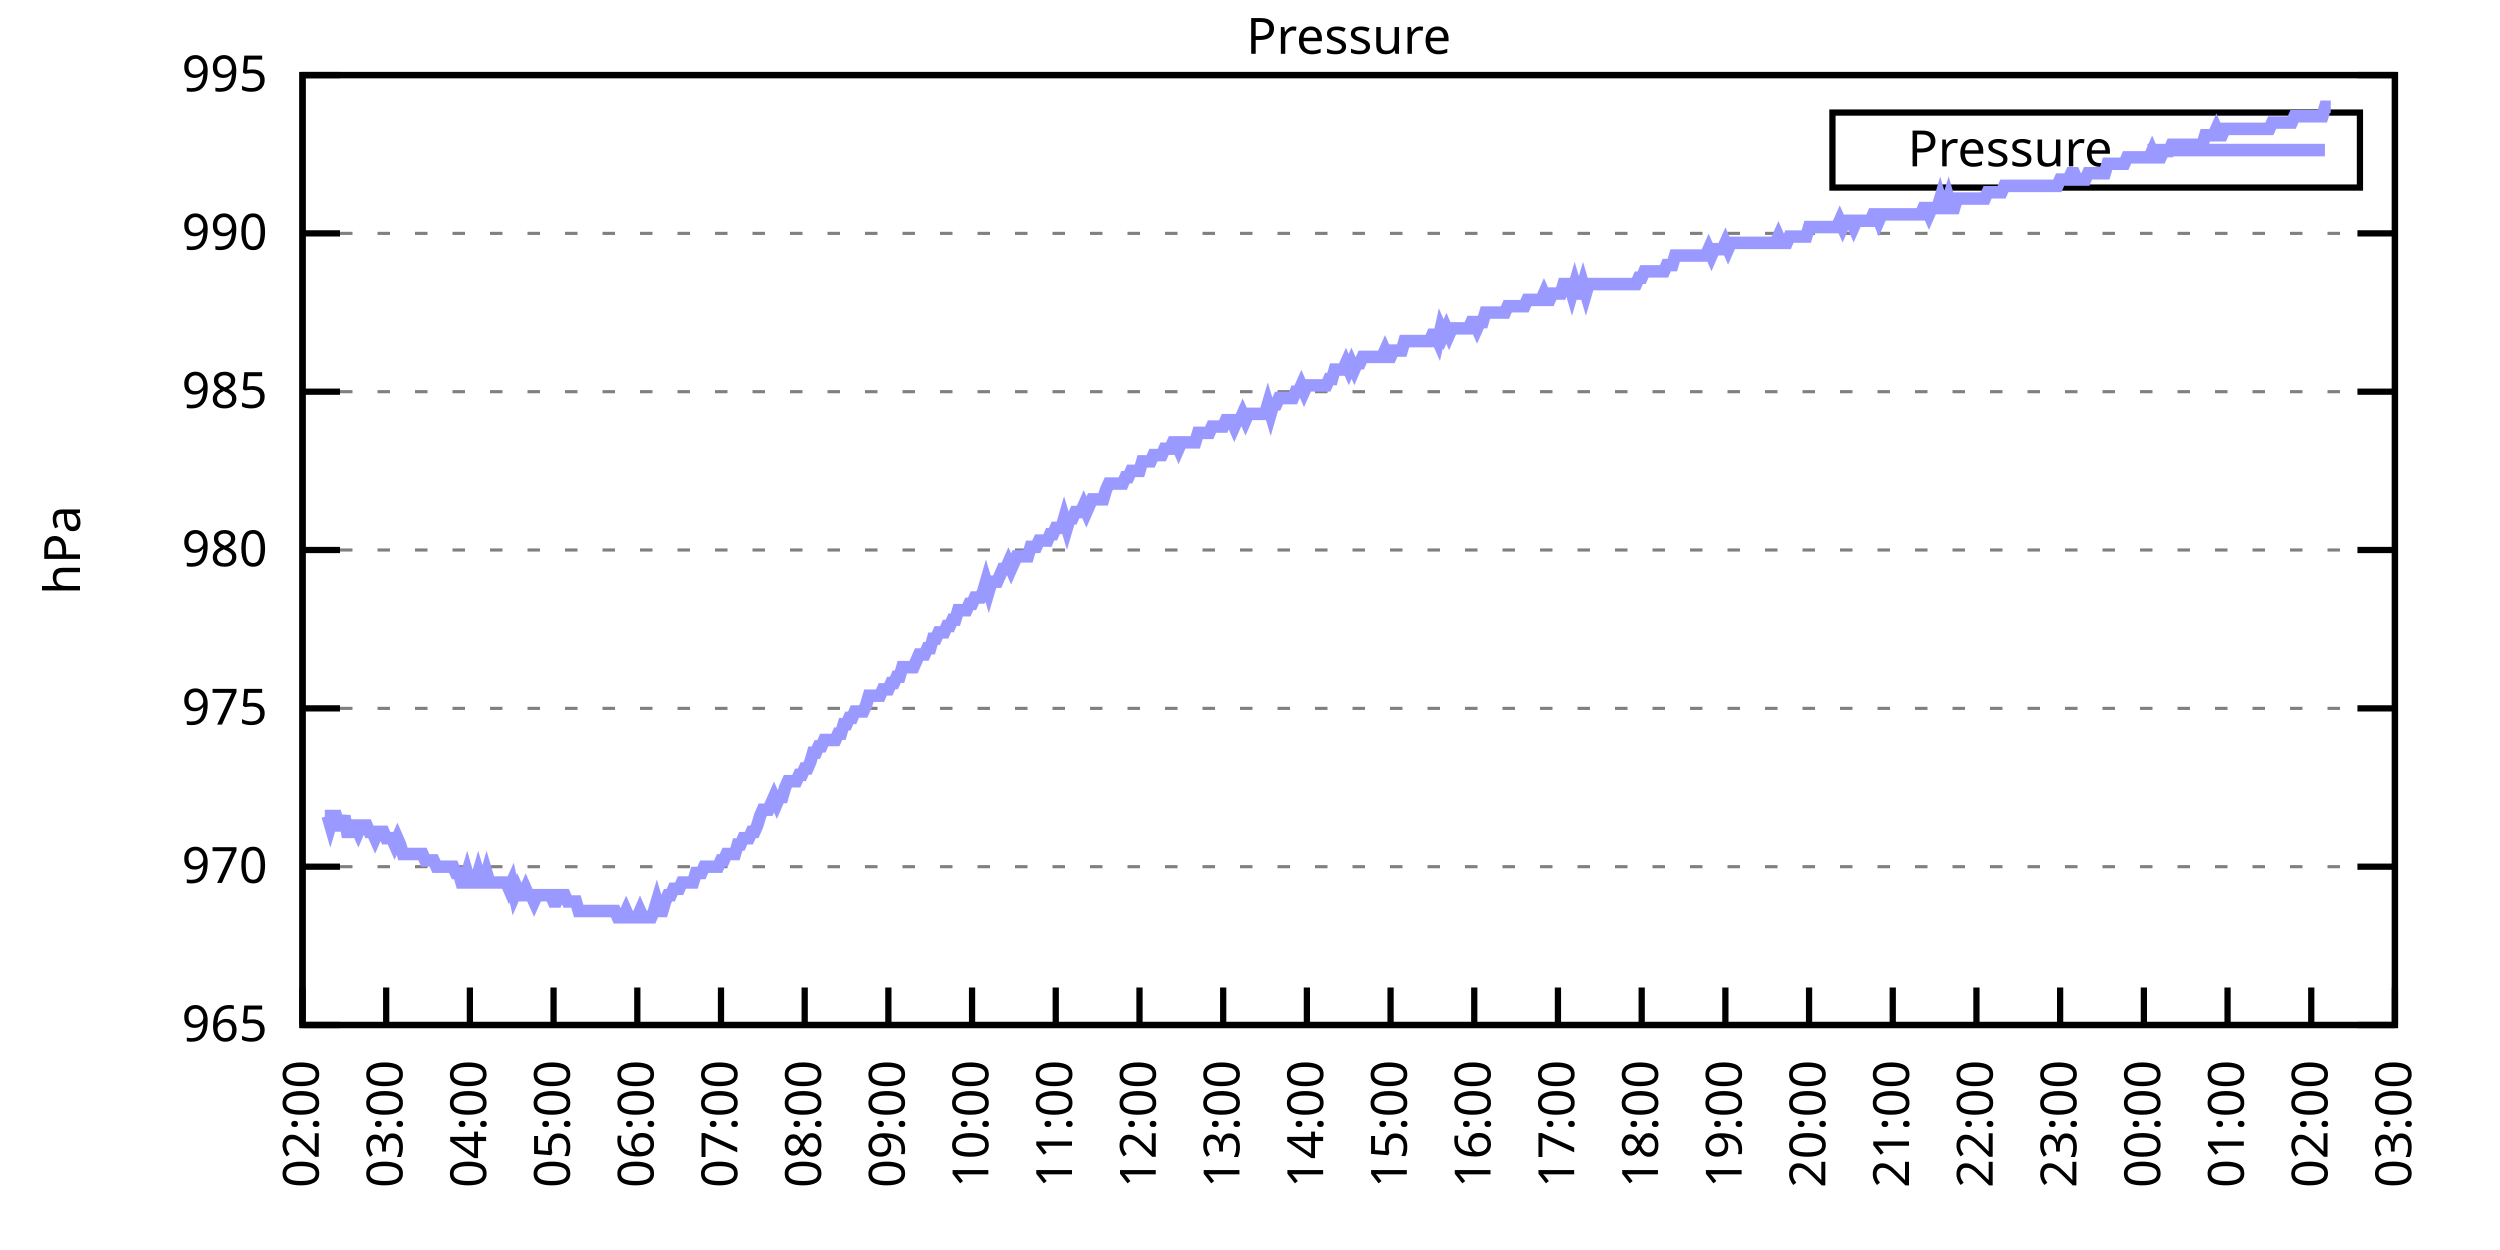
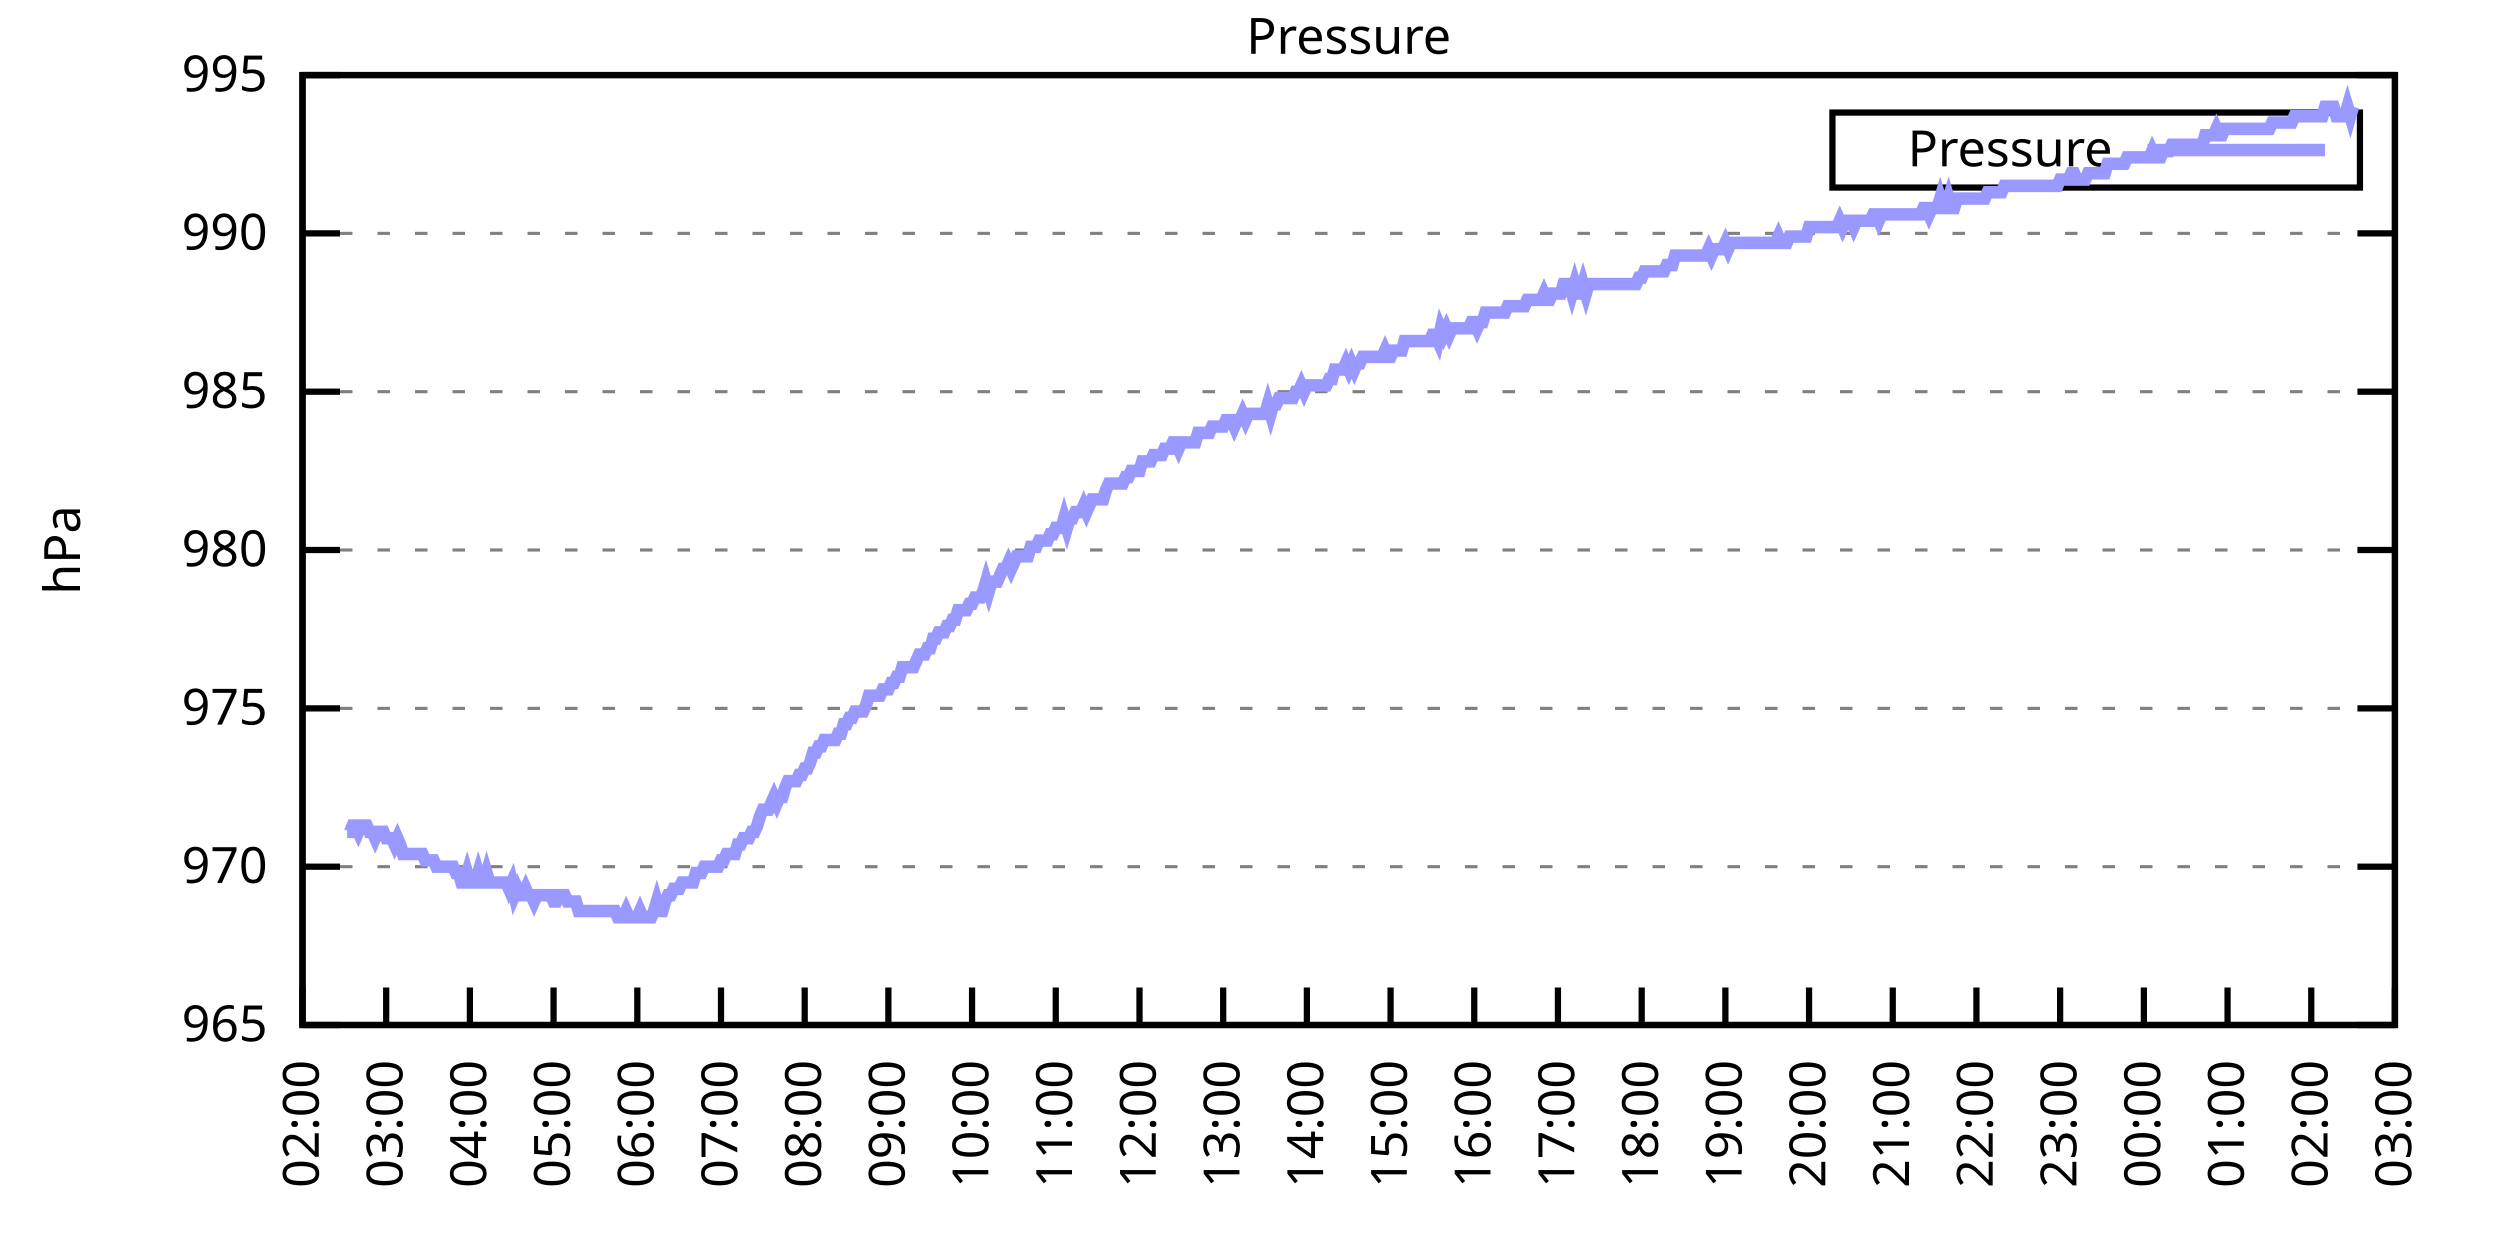
<svg xmlns="http://www.w3.org/2000/svg" xmlns:xlink="http://www.w3.org/1999/xlink" width="400" height="200" viewBox="0 0 400 200">
  <g id="gnuplot_canvas">
    <rect x="0" y="0" width="400" height="200" fill="none" />
    <defs>
      <circle id="gpDot" r="0.5" stroke-width="0.5" stroke="currentColor" />
      <path id="gpPt0" stroke-width="0.333" stroke="currentColor" d="M-1,0 h2 M0,-1 v2" />
      <path id="gpPt1" stroke-width="0.333" stroke="currentColor" d="M-1,-1 L1,1 M1,-1 L-1,1" />
      <path id="gpPt2" stroke-width="0.333" stroke="currentColor" d="M-1,0 L1,0 M0,-1 L0,1 M-1,-1 L1,1 M-1,1 L1,-1" />
      <rect id="gpPt3" stroke-width="0.333" stroke="currentColor" x="-1" y="-1" width="2" height="2" />
      <rect id="gpPt4" stroke-width="0.333" stroke="currentColor" fill="currentColor" x="-1" y="-1" width="2" height="2" />
      <circle id="gpPt5" stroke-width="0.333" stroke="currentColor" cx="0" cy="0" r="1" />
      <use xlink:href="#gpPt5" id="gpPt6" fill="currentColor" stroke="none" />
      <path id="gpPt7" stroke-width="0.333" stroke="currentColor" d="M0,-1.33 L-1.33,0.67 L1.33,0.67 z" />
      <use xlink:href="#gpPt7" id="gpPt8" fill="currentColor" stroke="none" />
      <use xlink:href="#gpPt7" id="gpPt9" stroke="currentColor" transform="rotate(180)" />
      <use xlink:href="#gpPt9" id="gpPt10" fill="currentColor" stroke="none" />
      <use xlink:href="#gpPt3" id="gpPt11" stroke="currentColor" transform="rotate(45)" />
      <use xlink:href="#gpPt11" id="gpPt12" fill="currentColor" stroke="none" />
      <path id="gpPt13" stroke-width="0.333" stroke="currentColor" d="M0,1.330 L1.265,0.411 L0.782,-1.067 L-0.782,-1.076 L-1.265,0.411 z" />
      <use xlink:href="#gpPt13" id="gpPt14" fill="currentColor" stroke="none" />
      <filter id="textbox" filterUnits="objectBoundingBox" x="0" y="0" height="1" width="1">
        <feFlood flood-color="white" flood-opacity="1" result="bgnd" />
        <feComposite in="SourceGraphic" in2="bgnd" operator="atop" />
      </filter>
      <filter id="greybox" filterUnits="objectBoundingBox" x="0" y="0" height="1" width="1">
        <feFlood flood-color="lightgrey" flood-opacity="1" result="grey" />
        <feComposite in="SourceGraphic" in2="grey" operator="atop" />
      </filter>
    </defs>
    <g fill="none" color="white" stroke="currentColor" stroke-width="1.00" stroke-linecap="butt" stroke-linejoin="miter">
</g>
    <g fill="none" color="black" stroke="currentColor" stroke-width="1.00" stroke-linecap="butt" stroke-linejoin="miter">
      <g stroke="none" shape-rendering="crispEdges">
        <polygon fill="rgb(255, 255, 255)" points="48.40,164.00 383.18,164.00 383.18,12.02 48.40,12.02 " />
      </g>
    </g>
    <g fill="none" color="black" stroke="currentColor" stroke-width="1.00" stroke-linecap="butt" stroke-linejoin="miter">
</g>
    <g fill="none" color="black" stroke="black" stroke-width="0.50" stroke-linecap="butt" stroke-linejoin="miter">
</g>
    <g fill="none" color="gray" stroke="currentColor" stroke-width="0.50" stroke-linecap="butt" stroke-linejoin="miter">
      <path stroke="gray" stroke-dasharray="2,4" class="gridline" d="M48.40,164.00 L383.19,164.00  " />
    </g>
    <g fill="none" color="gray" stroke="gray" stroke-width="1.00" stroke-linecap="butt" stroke-linejoin="miter">
</g>
    <g fill="none" color="black" stroke="currentColor" stroke-width="1.00" stroke-linecap="butt" stroke-linejoin="miter">
      <path stroke="black" d="M48.40,164.00 L54.40,164.00 M383.19,164.00 L377.19,164.00  " />
      <g transform="translate(42.80,166.60)" stroke="none" fill="black" font-family="Sans" font-size="8.00" text-anchor="end">
        <text>
          <tspan font-family="Sans"> 965</tspan>
        </text>
      </g>
    </g>
    <g fill="none" color="black" stroke="currentColor" stroke-width="1.00" stroke-linecap="butt" stroke-linejoin="miter">
</g>
    <g fill="none" color="black" stroke="black" stroke-width="0.50" stroke-linecap="butt" stroke-linejoin="miter">
</g>
    <g fill="none" color="gray" stroke="currentColor" stroke-width="0.50" stroke-linecap="butt" stroke-linejoin="miter">
      <path stroke="gray" stroke-dasharray="2,4" class="gridline" d="M48.40,138.67 L383.19,138.67  " />
    </g>
    <g fill="none" color="gray" stroke="gray" stroke-width="1.00" stroke-linecap="butt" stroke-linejoin="miter">
</g>
    <g fill="none" color="black" stroke="currentColor" stroke-width="1.00" stroke-linecap="butt" stroke-linejoin="miter">
      <path stroke="black" d="M48.40,138.67 L54.40,138.67 M383.19,138.67 L377.19,138.67  " />
      <g transform="translate(42.80,141.27)" stroke="none" fill="black" font-family="Sans" font-size="8.00" text-anchor="end">
        <text>
          <tspan font-family="Sans"> 970</tspan>
        </text>
      </g>
    </g>
    <g fill="none" color="black" stroke="currentColor" stroke-width="1.00" stroke-linecap="butt" stroke-linejoin="miter">
</g>
    <g fill="none" color="black" stroke="black" stroke-width="0.50" stroke-linecap="butt" stroke-linejoin="miter">
</g>
    <g fill="none" color="gray" stroke="currentColor" stroke-width="0.50" stroke-linecap="butt" stroke-linejoin="miter">
      <path stroke="gray" stroke-dasharray="2,4" class="gridline" d="M48.40,113.34 L383.19,113.34  " />
    </g>
    <g fill="none" color="gray" stroke="gray" stroke-width="1.00" stroke-linecap="butt" stroke-linejoin="miter">
</g>
    <g fill="none" color="black" stroke="currentColor" stroke-width="1.00" stroke-linecap="butt" stroke-linejoin="miter">
      <path stroke="black" d="M48.40,113.34 L54.40,113.34 M383.19,113.34 L377.19,113.34  " />
      <g transform="translate(42.80,115.94)" stroke="none" fill="black" font-family="Sans" font-size="8.00" text-anchor="end">
        <text>
          <tspan font-family="Sans"> 975</tspan>
        </text>
      </g>
    </g>
    <g fill="none" color="black" stroke="currentColor" stroke-width="1.00" stroke-linecap="butt" stroke-linejoin="miter">
</g>
    <g fill="none" color="black" stroke="black" stroke-width="0.50" stroke-linecap="butt" stroke-linejoin="miter">
</g>
    <g fill="none" color="gray" stroke="currentColor" stroke-width="0.50" stroke-linecap="butt" stroke-linejoin="miter">
      <path stroke="gray" stroke-dasharray="2,4" class="gridline" d="M48.40,88.00 L383.19,88.00  " />
    </g>
    <g fill="none" color="gray" stroke="gray" stroke-width="1.00" stroke-linecap="butt" stroke-linejoin="miter">
</g>
    <g fill="none" color="black" stroke="currentColor" stroke-width="1.00" stroke-linecap="butt" stroke-linejoin="miter">
      <path stroke="black" d="M48.40,88.00 L54.40,88.00 M383.19,88.00 L377.19,88.00  " />
      <g transform="translate(42.80,90.60)" stroke="none" fill="black" font-family="Sans" font-size="8.00" text-anchor="end">
        <text>
          <tspan font-family="Sans"> 980</tspan>
        </text>
      </g>
    </g>
    <g fill="none" color="black" stroke="currentColor" stroke-width="1.00" stroke-linecap="butt" stroke-linejoin="miter">
</g>
    <g fill="none" color="black" stroke="black" stroke-width="0.50" stroke-linecap="butt" stroke-linejoin="miter">
</g>
    <g fill="none" color="gray" stroke="currentColor" stroke-width="0.50" stroke-linecap="butt" stroke-linejoin="miter">
      <path stroke="gray" stroke-dasharray="2,4" class="gridline" d="M48.40,62.67 L383.19,62.67  " />
    </g>
    <g fill="none" color="gray" stroke="gray" stroke-width="1.00" stroke-linecap="butt" stroke-linejoin="miter">
</g>
    <g fill="none" color="black" stroke="currentColor" stroke-width="1.00" stroke-linecap="butt" stroke-linejoin="miter">
      <path stroke="black" d="M48.40,62.67 L54.40,62.67 M383.19,62.67 L377.19,62.67  " />
      <g transform="translate(42.80,65.27)" stroke="none" fill="black" font-family="Sans" font-size="8.00" text-anchor="end">
        <text>
          <tspan font-family="Sans"> 985</tspan>
        </text>
      </g>
    </g>
    <g fill="none" color="black" stroke="currentColor" stroke-width="1.00" stroke-linecap="butt" stroke-linejoin="miter">
</g>
    <g fill="none" color="black" stroke="black" stroke-width="0.50" stroke-linecap="butt" stroke-linejoin="miter">
</g>
    <g fill="none" color="gray" stroke="currentColor" stroke-width="0.50" stroke-linecap="butt" stroke-linejoin="miter">
      <path stroke="gray" stroke-dasharray="2,4" class="gridline" d="M48.40,37.34 L383.19,37.34  " />
    </g>
    <g fill="none" color="gray" stroke="gray" stroke-width="1.00" stroke-linecap="butt" stroke-linejoin="miter">
</g>
    <g fill="none" color="black" stroke="currentColor" stroke-width="1.00" stroke-linecap="butt" stroke-linejoin="miter">
      <path stroke="black" d="M48.40,37.34 L54.40,37.34 M383.19,37.34 L377.19,37.34  " />
      <g transform="translate(42.80,39.94)" stroke="none" fill="black" font-family="Sans" font-size="8.00" text-anchor="end">
        <text>
          <tspan font-family="Sans"> 990</tspan>
        </text>
      </g>
    </g>
    <g fill="none" color="black" stroke="currentColor" stroke-width="1.00" stroke-linecap="butt" stroke-linejoin="miter">
</g>
    <g fill="none" color="black" stroke="black" stroke-width="0.50" stroke-linecap="butt" stroke-linejoin="miter">
</g>
    <g fill="none" color="gray" stroke="currentColor" stroke-width="0.50" stroke-linecap="butt" stroke-linejoin="miter">
      <path stroke="gray" stroke-dasharray="2,4" class="gridline" d="M48.40,12.01 L383.19,12.01  " />
    </g>
    <g fill="none" color="gray" stroke="gray" stroke-width="1.00" stroke-linecap="butt" stroke-linejoin="miter">
</g>
    <g fill="none" color="black" stroke="currentColor" stroke-width="1.00" stroke-linecap="butt" stroke-linejoin="miter">
      <path stroke="black" d="M48.40,12.01 L54.40,12.01 M383.19,12.01 L377.19,12.01  " />
      <g transform="translate(42.80,14.61)" stroke="none" fill="black" font-family="Sans" font-size="8.00" text-anchor="end">
        <text>
          <tspan font-family="Sans"> 995</tspan>
        </text>
      </g>
    </g>
    <g fill="none" color="black" stroke="currentColor" stroke-width="1.00" stroke-linecap="butt" stroke-linejoin="miter">
      <path stroke="black" d="M48.40,164.00 L48.40,158.00  " />
      <g transform="translate(51.00,169.60) rotate(270.00)" stroke="none" fill="black" font-family="Sans" font-size="8.00" text-anchor="end">
        <text>
          <tspan font-family="Sans">02:00</tspan>
        </text>
      </g>
    </g>
    <g fill="none" color="black" stroke="currentColor" stroke-width="1.00" stroke-linecap="butt" stroke-linejoin="miter">
      <path stroke="black" d="M61.79,164.00 L61.79,158.00  " />
      <g transform="translate(64.39,169.60) rotate(270.00)" stroke="none" fill="black" font-family="Sans" font-size="8.00" text-anchor="end">
        <text>
          <tspan font-family="Sans">03:00</tspan>
        </text>
      </g>
    </g>
    <g fill="none" color="black" stroke="currentColor" stroke-width="1.00" stroke-linecap="butt" stroke-linejoin="miter">
      <path stroke="black" d="M75.18,164.00 L75.18,158.00  " />
      <g transform="translate(77.78,169.60) rotate(270.00)" stroke="none" fill="black" font-family="Sans" font-size="8.00" text-anchor="end">
        <text>
          <tspan font-family="Sans">04:00</tspan>
        </text>
      </g>
    </g>
    <g fill="none" color="black" stroke="currentColor" stroke-width="1.00" stroke-linecap="butt" stroke-linejoin="miter">
      <path stroke="black" d="M88.57,164.00 L88.57,158.00  " />
      <g transform="translate(91.17,169.60) rotate(270.00)" stroke="none" fill="black" font-family="Sans" font-size="8.00" text-anchor="end">
        <text>
          <tspan font-family="Sans">05:00</tspan>
        </text>
      </g>
    </g>
    <g fill="none" color="black" stroke="currentColor" stroke-width="1.00" stroke-linecap="butt" stroke-linejoin="miter">
      <path stroke="black" d="M101.97,164.00 L101.97,158.00  " />
      <g transform="translate(104.57,169.60) rotate(270.00)" stroke="none" fill="black" font-family="Sans" font-size="8.00" text-anchor="end">
        <text>
          <tspan font-family="Sans">06:00</tspan>
        </text>
      </g>
    </g>
    <g fill="none" color="black" stroke="currentColor" stroke-width="1.00" stroke-linecap="butt" stroke-linejoin="miter">
      <path stroke="black" d="M115.36,164.00 L115.36,158.00  " />
      <g transform="translate(117.96,169.60) rotate(270.00)" stroke="none" fill="black" font-family="Sans" font-size="8.00" text-anchor="end">
        <text>
          <tspan font-family="Sans">07:00</tspan>
        </text>
      </g>
    </g>
    <g fill="none" color="black" stroke="currentColor" stroke-width="1.00" stroke-linecap="butt" stroke-linejoin="miter">
      <path stroke="black" d="M128.75,164.00 L128.75,158.00  " />
      <g transform="translate(131.35,169.60) rotate(270.00)" stroke="none" fill="black" font-family="Sans" font-size="8.00" text-anchor="end">
        <text>
          <tspan font-family="Sans">08:00</tspan>
        </text>
      </g>
    </g>
    <g fill="none" color="black" stroke="currentColor" stroke-width="1.00" stroke-linecap="butt" stroke-linejoin="miter">
      <path stroke="black" d="M142.14,164.00 L142.14,158.00  " />
      <g transform="translate(144.74,169.60) rotate(270.00)" stroke="none" fill="black" font-family="Sans" font-size="8.00" text-anchor="end">
        <text>
          <tspan font-family="Sans">09:00</tspan>
        </text>
      </g>
    </g>
    <g fill="none" color="black" stroke="currentColor" stroke-width="1.00" stroke-linecap="butt" stroke-linejoin="miter">
      <path stroke="black" d="M155.53,164.00 L155.53,158.00  " />
      <g transform="translate(158.13,169.60) rotate(270.00)" stroke="none" fill="black" font-family="Sans" font-size="8.00" text-anchor="end">
        <text>
          <tspan font-family="Sans">10:00</tspan>
        </text>
      </g>
    </g>
    <g fill="none" color="black" stroke="currentColor" stroke-width="1.00" stroke-linecap="butt" stroke-linejoin="miter">
      <path stroke="black" d="M168.92,164.00 L168.92,158.00  " />
      <g transform="translate(171.52,169.60) rotate(270.00)" stroke="none" fill="black" font-family="Sans" font-size="8.00" text-anchor="end">
        <text>
          <tspan font-family="Sans">11:00</tspan>
        </text>
      </g>
    </g>
    <g fill="none" color="black" stroke="currentColor" stroke-width="1.00" stroke-linecap="butt" stroke-linejoin="miter">
      <path stroke="black" d="M182.32,164.00 L182.32,158.00  " />
      <g transform="translate(184.92,169.60) rotate(270.00)" stroke="none" fill="black" font-family="Sans" font-size="8.00" text-anchor="end">
        <text>
          <tspan font-family="Sans">12:00</tspan>
        </text>
      </g>
    </g>
    <g fill="none" color="black" stroke="currentColor" stroke-width="1.00" stroke-linecap="butt" stroke-linejoin="miter">
      <path stroke="black" d="M195.71,164.00 L195.71,158.00  " />
      <g transform="translate(198.31,169.60) rotate(270.00)" stroke="none" fill="black" font-family="Sans" font-size="8.00" text-anchor="end">
        <text>
          <tspan font-family="Sans">13:00</tspan>
        </text>
      </g>
    </g>
    <g fill="none" color="black" stroke="currentColor" stroke-width="1.00" stroke-linecap="butt" stroke-linejoin="miter">
      <path stroke="black" d="M209.10,164.00 L209.10,158.00  " />
      <g transform="translate(211.70,169.60) rotate(270.00)" stroke="none" fill="black" font-family="Sans" font-size="8.00" text-anchor="end">
        <text>
          <tspan font-family="Sans">14:00</tspan>
        </text>
      </g>
    </g>
    <g fill="none" color="black" stroke="currentColor" stroke-width="1.00" stroke-linecap="butt" stroke-linejoin="miter">
      <path stroke="black" d="M222.49,164.00 L222.49,158.00  " />
      <g transform="translate(225.09,169.60) rotate(270.00)" stroke="none" fill="black" font-family="Sans" font-size="8.00" text-anchor="end">
        <text>
          <tspan font-family="Sans">15:00</tspan>
        </text>
      </g>
    </g>
    <g fill="none" color="black" stroke="currentColor" stroke-width="1.00" stroke-linecap="butt" stroke-linejoin="miter">
      <path stroke="black" d="M235.88,164.00 L235.88,158.00  " />
      <g transform="translate(238.48,169.60) rotate(270.00)" stroke="none" fill="black" font-family="Sans" font-size="8.00" text-anchor="end">
        <text>
          <tspan font-family="Sans">16:00</tspan>
        </text>
      </g>
    </g>
    <g fill="none" color="black" stroke="currentColor" stroke-width="1.00" stroke-linecap="butt" stroke-linejoin="miter">
      <path stroke="black" d="M249.27,164.00 L249.27,158.00  " />
      <g transform="translate(251.87,169.60) rotate(270.00)" stroke="none" fill="black" font-family="Sans" font-size="8.00" text-anchor="end">
        <text>
          <tspan font-family="Sans">17:00</tspan>
        </text>
      </g>
    </g>
    <g fill="none" color="black" stroke="currentColor" stroke-width="1.00" stroke-linecap="butt" stroke-linejoin="miter">
      <path stroke="black" d="M262.67,164.00 L262.67,158.00  " />
      <g transform="translate(265.27,169.60) rotate(270.00)" stroke="none" fill="black" font-family="Sans" font-size="8.00" text-anchor="end">
        <text>
          <tspan font-family="Sans">18:00</tspan>
        </text>
      </g>
    </g>
    <g fill="none" color="black" stroke="currentColor" stroke-width="1.00" stroke-linecap="butt" stroke-linejoin="miter">
      <path stroke="black" d="M276.06,164.00 L276.06,158.00  " />
      <g transform="translate(278.66,169.60) rotate(270.00)" stroke="none" fill="black" font-family="Sans" font-size="8.00" text-anchor="end">
        <text>
          <tspan font-family="Sans">19:00</tspan>
        </text>
      </g>
    </g>
    <g fill="none" color="black" stroke="currentColor" stroke-width="1.00" stroke-linecap="butt" stroke-linejoin="miter">
      <path stroke="black" d="M289.45,164.00 L289.45,158.00  " />
      <g transform="translate(292.05,169.60) rotate(270.00)" stroke="none" fill="black" font-family="Sans" font-size="8.00" text-anchor="end">
        <text>
          <tspan font-family="Sans">20:00</tspan>
        </text>
      </g>
    </g>
    <g fill="none" color="black" stroke="currentColor" stroke-width="1.00" stroke-linecap="butt" stroke-linejoin="miter">
      <path stroke="black" d="M302.84,164.00 L302.84,158.00  " />
      <g transform="translate(305.44,169.60) rotate(270.00)" stroke="none" fill="black" font-family="Sans" font-size="8.00" text-anchor="end">
        <text>
          <tspan font-family="Sans">21:00</tspan>
        </text>
      </g>
    </g>
    <g fill="none" color="black" stroke="currentColor" stroke-width="1.00" stroke-linecap="butt" stroke-linejoin="miter">
      <path stroke="black" d="M316.23,164.00 L316.23,158.00  " />
      <g transform="translate(318.83,169.60) rotate(270.00)" stroke="none" fill="black" font-family="Sans" font-size="8.00" text-anchor="end">
        <text>
          <tspan font-family="Sans">22:00</tspan>
        </text>
      </g>
    </g>
    <g fill="none" color="black" stroke="currentColor" stroke-width="1.00" stroke-linecap="butt" stroke-linejoin="miter">
      <path stroke="black" d="M329.62,164.00 L329.62,158.00  " />
      <g transform="translate(332.22,169.60) rotate(270.00)" stroke="none" fill="black" font-family="Sans" font-size="8.00" text-anchor="end">
        <text>
          <tspan font-family="Sans">23:00</tspan>
        </text>
      </g>
    </g>
    <g fill="none" color="black" stroke="currentColor" stroke-width="1.00" stroke-linecap="butt" stroke-linejoin="miter">
      <path stroke="black" d="M343.02,164.00 L343.02,158.00  " />
      <g transform="translate(345.62,169.60) rotate(270.00)" stroke="none" fill="black" font-family="Sans" font-size="8.00" text-anchor="end">
        <text>
          <tspan font-family="Sans">00:00</tspan>
        </text>
      </g>
    </g>
    <g fill="none" color="black" stroke="currentColor" stroke-width="1.00" stroke-linecap="butt" stroke-linejoin="miter">
      <path stroke="black" d="M356.41,164.00 L356.41,158.00  " />
      <g transform="translate(359.01,169.60) rotate(270.00)" stroke="none" fill="black" font-family="Sans" font-size="8.00" text-anchor="end">
        <text>
          <tspan font-family="Sans">01:00</tspan>
        </text>
      </g>
    </g>
    <g fill="none" color="black" stroke="currentColor" stroke-width="1.00" stroke-linecap="butt" stroke-linejoin="miter">
      <path stroke="black" d="M369.80,164.00 L369.80,158.00  " />
      <g transform="translate(372.40,169.60) rotate(270.00)" stroke="none" fill="black" font-family="Sans" font-size="8.00" text-anchor="end">
        <text>
          <tspan font-family="Sans">02:00</tspan>
        </text>
      </g>
    </g>
    <g fill="none" color="black" stroke="currentColor" stroke-width="1.00" stroke-linecap="butt" stroke-linejoin="miter">
      <path stroke="black" d="M383.19,164.00 L383.19,158.00  " />
      <g transform="translate(385.79,169.60) rotate(270.00)" stroke="none" fill="black" font-family="Sans" font-size="8.00" text-anchor="end">
        <text>
          <tspan font-family="Sans">03:00</tspan>
        </text>
      </g>
    </g>
    <g fill="none" color="black" stroke="currentColor" stroke-width="1.00" stroke-linecap="butt" stroke-linejoin="miter">
</g>
    <g fill="none" color="black" stroke="currentColor" stroke-width="1.00" stroke-linecap="butt" stroke-linejoin="miter">
      <path stroke="black" d="M48.40,12.01 L48.40,164.00 L383.19,164.00 L383.19,12.01 L48.40,12.01 Z  " />
    </g>
    <g fill="none" color="black" stroke="currentColor" stroke-width="1.00" stroke-linecap="butt" stroke-linejoin="miter">
</g>
    <g fill="none" color="black" stroke="currentColor" stroke-width="1.00" stroke-linecap="butt" stroke-linejoin="miter">
      <path stroke="black" d="M293.19,30.01 L293.19,18.01 L377.59,18.01 L377.59,30.01 L293.19,30.01 Z  " />
    </g>
    <g id="Pressure_plot_1">
      <g fill="none" color="white" stroke="black" stroke-width="2.00" stroke-linecap="butt" stroke-linejoin="miter">
</g>
      <g fill="none" color="black" stroke="currentColor" stroke-width="2.00" stroke-linecap="butt" stroke-linejoin="miter">
        <g transform="translate(337.99,26.61)" stroke="none" fill="black" font-family="Sans" font-size="8.00" text-anchor="end">
          <text>
            <tspan font-family="Sans">Pressure</tspan>
          </text>
        </g>
      </g>
      <g fill="none" color="black" stroke="currentColor" stroke-width="2.00" stroke-linecap="butt" stroke-linejoin="miter">
-         <path stroke="rgb(153, 153, 255)" d="M343.59,24.01 L371.99,24.01 M51.97,130.56 L52.42,130.56 L52.86,132.08 L53.31,130.56 L53.76,130.56 L54.20,132.08   L54.65,132.08 L55.10,130.56 L55.54,133.10 L55.99,133.10 L56.43,132.08 L56.88,132.08 L57.33,133.10 L57.77,132.08   L58.22,132.08 L58.67,132.08 L59.11,133.10 L59.56,133.10 L60.01,134.11 L60.45,133.10 L60.90,133.10 L61.35,133.10   L61.79,134.11 L62.24,134.11 L62.68,134.11 L63.13,135.12 L63.58,134.11 L64.02,135.12 L64.47,136.64 L64.92,136.64   L65.36,136.64 L65.81,136.64 L66.26,136.64 L66.70,136.64 L67.15,136.64 L67.59,136.64 L68.04,137.66 L68.49,137.66   L68.93,137.66 L69.38,137.66 L69.83,138.67 L70.27,138.67 L70.72,138.67 L71.17,138.67 L71.61,138.67 L72.06,138.67   L72.50,138.67 L72.95,139.68 L73.40,139.68 L73.84,141.20 L74.29,141.20 L74.74,139.68 L75.18,141.20 L75.63,141.20   L76.08,141.20 L76.52,139.68 L76.97,141.20 L77.42,141.20 L77.86,139.68 L78.31,141.20 L78.75,141.20 L79.20,141.20   L79.65,141.20 L80.09,141.20 L80.54,141.20 L80.99,141.20 L81.43,142.21 L81.88,141.20 L82.33,143.23 L82.77,142.21   L83.22,143.23 L83.66,143.23 L84.11,142.21 L84.56,143.23 L85.00,143.23 L85.45,144.24 L85.90,143.23 L86.34,143.23   L86.79,143.23 L87.24,143.23 L87.68,143.23 L88.13,143.23 L88.57,144.24 L89.02,144.24 L89.47,143.23 L89.91,143.23   L90.36,143.23 L90.81,144.24 L91.25,144.24 L91.70,144.24 L92.15,144.24 L92.59,145.76 L93.04,145.76 L93.49,145.76   L93.93,145.76 L94.38,145.76 L94.82,145.76 L95.27,145.76 L95.72,145.76 L96.16,145.76 L96.61,145.76 L97.06,145.76   L97.50,145.76 L97.95,145.76 L98.40,145.76 L98.84,146.77 L99.29,146.77 L99.73,146.77 L100.18,145.76 L100.63,146.77   L101.07,146.77 L101.52,146.77 L101.97,146.77 L102.41,145.76 L102.86,146.77 L103.31,146.77 L103.75,146.77 L104.20,146.77   L104.64,145.76 L105.09,144.24 L105.54,145.76 L105.98,145.76 L106.43,144.24 L106.88,143.23 L107.32,143.23 L107.77,142.21   L108.22,142.21 L108.66,142.21 L109.11,141.20 L109.55,141.20 L110.00,141.20 L110.45,141.20 L110.89,141.20 L111.34,139.68   L111.79,139.68 L112.23,139.68 L112.68,138.67 L113.13,138.67 L113.57,138.67 L114.02,138.67 L114.47,138.67 L114.91,138.67   L115.36,137.66 L115.80,137.66 L116.25,136.64 L116.70,136.64 L117.14,136.64 L117.59,136.64 L118.04,135.12 L118.48,135.12   L118.93,134.11 L119.38,134.11 L119.82,134.11 L120.27,133.10 L120.71,133.10 L121.16,132.08 L121.61,130.56 L122.05,129.55   L122.50,129.55 L122.95,129.55 L123.39,128.54 L123.84,127.52 L124.29,128.54 L124.73,127.52 L125.18,127.52 L125.62,126.00   L126.07,124.99 L126.52,124.99 L126.96,124.99 L127.41,124.99 L127.86,123.98 L128.30,123.98 L128.75,122.96 L129.20,122.96   L129.64,121.95 L130.09,120.43 L130.54,120.43 L130.98,119.42 L131.43,119.42 L131.87,118.40 L132.32,118.40 L132.77,118.40   L133.21,118.40 L133.66,118.40 L134.11,117.39 L134.55,117.39 L135.00,115.87 L135.45,115.87 L135.89,114.86 L136.34,114.86   L136.78,113.84 L137.23,113.84 L137.68,113.84 L138.12,113.84 L138.57,112.83 L139.02,111.31 L139.46,111.31 L139.91,111.31   L140.36,111.31 L140.80,111.31 L141.25,110.30 L141.69,110.30 L142.14,110.30 L142.59,109.28 L143.03,109.28 L143.48,108.27   L143.93,108.27 L144.37,106.75 L144.82,106.75 L145.27,106.75 L145.71,106.75 L146.16,106.75 L146.61,105.74 L147.05,104.72   L147.50,104.72 L147.94,104.72 L148.39,103.71 L148.84,103.71 L149.28,102.19 L149.73,102.19 L150.18,101.18 L150.62,101.18   L151.07,101.18 L151.52,100.16 L151.96,100.16 L152.41,99.15 L152.85,99.15 L153.30,97.63 L153.75,97.63 L154.19,97.63   L154.64,97.63 L155.09,96.62 L155.53,96.62 L155.98,95.60 L156.43,95.60 L156.87,95.60 L157.32,94.59 L157.76,93.07   L158.21,94.59 L158.66,93.07 L159.10,93.07 L159.55,93.07 L160.00,92.06 L160.44,91.04 L160.89,91.04 L161.34,90.03   L161.78,91.04 L162.23,90.03 L162.67,89.02 L163.12,89.02 L163.57,89.02 L164.01,89.02 L164.46,89.02 L164.91,87.50   L165.35,87.50 L165.80,87.50 L166.25,86.49 L166.69,86.49 L167.14,86.49 L167.59,86.49 L168.03,85.47 L168.48,85.47   L168.92,84.46 L169.37,84.46 L169.82,84.46 L170.26,82.94 L170.71,84.46 L171.16,82.94 L171.60,82.94 L172.05,81.93   L172.50,81.93 L172.94,81.93 L173.39,80.91 L173.83,81.93 L174.28,80.91 L174.73,79.90 L175.17,79.90 L175.62,79.90   L176.07,79.90 L176.51,79.90 L176.96,78.38 L177.41,77.37 L177.85,77.37 L178.30,77.37 L178.74,77.37 L179.19,77.37   L179.64,77.37 L180.08,76.35 L180.53,76.35 L180.98,75.34 L181.42,75.34 L181.87,75.34 L182.32,75.34 L182.76,73.82   L183.21,73.82 L183.66,73.82 L184.10,73.82 L184.55,72.81 L184.99,72.81 L185.44,72.81 L185.89,72.81 L186.33,71.79   L186.78,71.79 L187.23,71.79 L187.67,70.78 L188.12,70.78 L188.57,71.79 L189.01,70.78 L189.46,70.78 L189.90,70.78   L190.35,70.78 L190.80,70.78 L191.24,70.78 L191.69,69.26 L192.14,69.26 L192.58,69.26 L193.03,69.26 L193.48,69.26   L193.92,68.25 L194.37,68.25 L194.81,68.25 L195.26,68.25 L195.71,68.25 L196.15,67.23 L196.60,67.23 L197.05,67.23   L197.49,68.25 L197.94,67.23 L198.39,67.23 L198.83,66.22 L199.28,67.23 L199.73,66.22 L200.17,66.22 L200.62,66.22   L201.06,66.22 L201.51,66.22 L201.96,66.22 L202.40,66.22 L202.85,64.70 L203.30,66.22 L203.74,64.70 L204.19,64.70   L204.64,63.69 L205.08,63.69 L205.53,63.69 L205.97,63.69 L206.42,63.69 L206.87,63.69 L207.31,62.67 L207.76,62.67   L208.21,61.66 L208.65,62.67 L209.10,61.66 L209.55,61.66 L209.99,61.66 L210.44,61.66 L210.88,61.66 L211.33,61.66   L211.78,61.66 L212.22,61.66 L212.67,60.65 L213.12,60.65 L213.56,59.13 L214.01,59.13 L214.46,59.13 L214.90,59.13   L215.35,58.11 L215.80,59.13 L216.24,58.11 L216.69,59.13 L217.13,58.11 L217.58,58.11 L218.03,57.10 L218.47,57.10   L218.92,57.10 L219.37,57.10 L219.81,57.10 L220.26,57.10 L220.71,57.10 L221.15,57.10 L221.60,56.09 L222.04,57.10   L222.49,57.10 L222.94,56.09 L223.38,56.09 L223.83,56.09 L224.28,56.09 L224.72,54.57 L225.17,54.57 L225.62,54.57   L226.06,54.57 L226.51,54.57 L226.95,54.57 L227.40,54.57 L227.85,54.57 L228.29,54.57 L228.74,54.57 L229.19,53.55   L229.63,53.55 L230.08,54.57 L230.53,52.54 L230.97,53.55 L231.42,52.54 L231.86,53.55 L232.31,52.54 L232.76,52.54   L233.20,52.54 L233.65,52.54 L234.10,52.54 L234.54,52.54 L234.99,52.54 L235.44,51.53 L235.88,51.53 L236.33,52.54   L236.78,51.53 L237.22,51.53 L237.67,50.01 L238.11,50.01 L238.56,50.01 L239.01,50.01 L239.45,50.01 L239.90,50.01   L240.35,50.01 L240.79,50.01 L241.24,48.99 L241.69,48.99 L242.13,48.99 L242.58,48.99 L243.02,48.99 L243.47,48.99   L243.92,48.99 L244.36,47.98 L244.81,47.98 L245.26,47.98 L245.70,47.98 L246.15,47.98 L246.60,47.98 L247.04,46.97   L247.49,47.98 L247.93,47.98 L248.38,46.97 L248.83,46.97 L249.27,46.97 L249.72,46.97 L250.17,45.45 L250.61,45.45   L251.06,45.45 L251.51,46.97 L251.95,45.45 L252.40,46.97 L252.85,46.97 L253.29,45.45 L253.74,46.97 L254.18,45.45   L254.63,45.45 L255.08,45.45 L255.52,45.45 L255.97,45.45 L256.42,45.45 L256.86,45.45 L257.31,45.45 L257.76,45.45   L258.20,45.45 L258.65,45.45 L259.09,45.45 L259.54,45.45 L259.99,45.45 L260.43,45.45 L260.88,45.45 L261.33,45.45   L261.77,45.45 L262.22,44.43 L262.67,44.43 L263.11,43.42 L263.56,43.42 L264.00,43.42 L264.45,43.42 L264.90,43.42   L265.34,43.42 L265.79,43.42 L266.24,43.42 L266.68,42.41 L267.13,42.41 L267.58,42.41 L268.02,40.89 L268.47,40.89   L268.92,40.89 L269.36,40.89 L269.81,40.89 L270.25,40.89 L270.70,40.89 L271.15,40.89 L271.59,40.89 L272.04,40.89   L272.49,40.89 L272.93,40.89 L273.38,39.87 L273.83,40.89 L274.27,39.87 L274.72,39.87 L275.16,39.87 L275.61,39.87   L276.06,38.86 L276.50,39.87 L276.95,38.86 L277.40,38.86 L277.84,38.86 L278.29,38.86 L278.74,38.86 L279.18,38.86   L279.63,38.86 L280.07,38.86 L280.52,38.86 L280.97,38.86 L281.41,38.86 L281.86,38.86 L282.31,38.86 L282.75,38.86   L283.20,38.86 L283.65,38.86 L284.09,38.86 L284.54,37.85 L284.98,38.86 L285.43,38.86 L285.88,38.86 L286.32,37.85   L286.77,37.85 L287.22,37.85 L287.66,37.85 L288.11,37.85 L288.56,37.85 L289.00,37.85 L289.45,36.33 L289.90,36.33   L290.34,36.33 L290.79,36.33 L291.23,36.33 L291.68,36.33 L292.13,36.33 L292.57,36.33 L293.02,36.33 L293.47,36.33   L293.91,36.33 L294.36,35.32 L294.81,36.33 L295.25,35.32 L295.70,35.32 L296.14,35.32 L296.59,36.33 L297.04,35.32   L297.48,35.32 L297.93,35.32 L298.38,35.32 L298.82,35.32 L299.27,35.32 L299.72,34.30 L300.16,34.30 L300.61,35.32   L301.05,34.30 L301.50,34.30 L301.95,34.30 L302.39,34.30 L302.84,34.30 L303.29,34.30 L303.73,34.30 L304.18,34.30   L304.63,34.30 L305.07,34.30 L305.52,34.30 L305.97,34.30 L306.41,34.30 L306.86,34.30 L307.30,34.30 L307.75,33.29   L308.20,33.29 L308.64,34.30 L309.09,33.29 L309.54,33.29 L309.98,33.29 L310.43,31.77 L310.88,33.29 L311.32,33.29   L311.77,31.77 L312.21,33.29 L312.66,33.29 L313.11,31.77 L313.55,31.77 L314.00,31.77 L314.45,31.77 L314.89,31.77   L315.34,31.77 L315.79,31.77 L316.23,31.77 L316.68,31.77 L317.12,31.77 L317.57,31.77 L318.02,30.76 L318.46,30.76   L318.91,30.76 L319.36,30.76 L319.80,30.76 L320.25,30.76 L320.70,29.74 L321.14,29.74 L321.59,29.74 L322.04,29.74   L322.48,29.74 L322.93,29.74 L323.37,29.74 L323.82,29.74 L324.27,29.74 L324.71,29.74 L325.16,29.74 L325.61,29.74   L326.05,29.74 L326.50,29.74 L326.95,29.74 L327.39,29.74 L327.84,29.74 L328.28,29.74 L328.73,29.74 L329.18,29.74   L329.62,28.73 L330.07,28.73 L330.52,28.73 L330.96,28.73 L331.41,27.72 L331.86,27.72 L332.30,28.73 L332.75,28.73   L333.19,28.73 L333.64,28.73 L334.09,27.72 L334.53,27.72 L334.98,27.72 L335.43,27.72 L335.87,27.72 L336.32,27.72   L336.77,27.72 L337.21,26.20 L337.66,26.20 L338.10,26.20 L338.55,26.20 L339.00,26.20 L339.44,26.20 L339.89,26.20   L340.34,25.18 L340.78,25.18 L341.23,25.18 L341.68,25.18 L342.12,25.18 L342.57,25.18 L343.02,25.18 L343.46,25.18   L343.91,25.18 L344.35,24.17 L344.80,25.18 L345.25,25.18 L345.69,25.18 L346.14,24.17 L346.59,24.17 L347.03,24.17   L347.48,23.16 L347.93,23.16 L348.37,23.16 L348.82,23.16 L349.26,23.16 L349.71,23.16 L350.16,23.16 L350.60,23.16   L351.05,23.16 L351.50,23.16 L351.94,23.16 L352.39,23.16 L352.84,21.64 L353.28,21.64 L353.73,21.64 L354.17,21.64   L354.62,20.62 L355.07,21.64 L355.51,21.64 L355.96,20.62 L356.41,20.62 L356.85,20.62 L357.30,20.62 L357.75,20.62   L358.19,20.62 L358.64,20.62 L359.09,20.62 L359.53,20.62 L359.98,20.62 L360.42,20.62 L360.87,20.62 L361.32,20.62   L361.76,20.62 L362.21,20.62 L362.66,20.62 L363.10,20.62 L363.55,19.61 L364.00,19.61 L364.44,19.61 L364.89,19.61   L365.33,19.61 L365.78,19.61 L366.23,19.61 L366.67,19.61 L367.12,18.60 L367.57,18.60 L368.01,18.60 L368.46,18.60   L368.91,18.60 L369.35,18.60 L369.80,18.60 L370.24,18.60 L370.69,18.60 L371.14,18.60 L371.58,18.60 L372.03,17.08   L372.48,17.08 L372.92,17.08  " />
+         <path stroke="rgb(153, 153, 255)" d="M343.59,24.01 L371.99,24.01 M55.54,133.10 L55.99,133.10 L56.43,132.08 L56.88,132.08 L57.33,133.10 L57.77,132.08   L58.22,132.08 L58.67,132.08 L59.11,133.10 L59.56,133.10 L60.01,134.11 L60.45,133.10 L60.90,133.10 L61.35,133.10   L61.79,134.11 L62.24,134.11 L62.68,134.11 L63.13,135.12 L63.58,134.11 L64.02,135.12 L64.47,136.64 L64.92,136.64   L65.36,136.64 L65.81,136.64 L66.26,136.64 L66.70,136.64 L67.15,136.64 L67.59,136.64 L68.04,137.66 L68.49,137.66   L68.93,137.66 L69.38,137.66 L69.83,138.67 L70.27,138.67 L70.72,138.67 L71.17,138.67 L71.61,138.67 L72.06,138.67   L72.50,138.67 L72.95,139.68 L73.40,139.68 L73.84,141.20 L74.29,141.20 L74.74,139.68 L75.18,141.20 L75.63,141.20   L76.08,141.20 L76.52,139.68 L76.97,141.20 L77.42,141.20 L77.86,139.68 L78.31,141.20 L78.75,141.20 L79.20,141.20   L79.65,141.20 L80.09,141.20 L80.54,141.20 L80.99,141.20 L81.43,142.21 L81.88,141.20 L82.33,143.23 L82.77,142.21   L83.22,143.23 L83.66,143.23 L84.11,142.21 L84.56,143.23 L85.00,143.23 L85.45,144.24 L85.90,143.23 L86.34,143.23   L86.79,143.23 L87.24,143.23 L87.68,143.23 L88.13,143.23 L88.57,144.24 L89.02,144.24 L89.47,143.23 L89.91,143.23   L90.36,143.23 L90.81,144.24 L91.25,144.24 L91.70,144.24 L92.15,144.24 L92.59,145.76 L93.04,145.76 L93.49,145.76   L93.93,145.76 L94.38,145.76 L94.82,145.76 L95.27,145.76 L95.72,145.76 L96.16,145.76 L96.61,145.76 L97.06,145.76   L97.50,145.76 L97.95,145.76 L98.40,145.76 L98.84,146.77 L99.29,146.77 L99.73,146.77 L100.18,145.76 L100.63,146.77   L101.07,146.77 L101.52,146.77 L101.97,146.77 L102.41,145.76 L102.86,146.77 L103.31,146.77 L103.75,146.77 L104.20,146.77   L104.64,145.76 L105.09,144.24 L105.54,145.76 L105.98,145.76 L106.43,144.24 L106.88,143.23 L107.32,143.23 L107.77,142.21   L108.22,142.21 L108.66,142.21 L109.11,141.20 L109.55,141.20 L110.00,141.20 L110.45,141.20 L110.89,141.20 L111.34,139.68   L111.79,139.68 L112.23,139.68 L112.68,138.67 L113.13,138.67 L113.57,138.67 L114.02,138.67 L114.47,138.67 L114.91,138.67   L115.36,137.66 L115.80,137.66 L116.25,136.64 L116.70,136.64 L117.14,136.64 L117.59,136.64 L118.04,135.12 L118.48,135.12   L118.93,134.11 L119.38,134.11 L119.82,134.11 L120.27,133.10 L120.71,133.10 L121.16,132.08 L121.61,130.56 L122.05,129.55   L122.50,129.55 L122.95,129.55 L123.39,128.54 L123.84,127.52 L124.29,128.54 L124.73,127.52 L125.18,127.52 L125.62,126.00   L126.07,124.99 L126.52,124.99 L126.96,124.99 L127.41,124.99 L127.86,123.98 L128.30,123.98 L128.75,122.96 L129.20,122.96   L129.64,121.95 L130.09,120.43 L130.54,120.43 L130.98,119.42 L131.43,119.42 L131.87,118.40 L132.32,118.40 L132.77,118.40   L133.21,118.40 L133.66,118.40 L134.11,117.39 L134.55,117.39 L135.00,115.87 L135.45,115.87 L135.89,114.86 L136.34,114.86   L136.78,113.84 L137.23,113.84 L137.68,113.84 L138.12,113.84 L138.57,112.83 L139.02,111.31 L139.46,111.31 L139.91,111.31   L140.36,111.31 L140.80,111.31 L141.25,110.30 L141.69,110.30 L142.14,110.30 L142.59,109.28 L143.03,109.28 L143.48,108.27   L143.93,108.27 L144.37,106.75 L144.82,106.75 L145.27,106.75 L145.71,106.75 L146.16,106.75 L146.61,105.74 L147.05,104.72   L147.50,104.72 L147.94,104.72 L148.39,103.71 L148.84,103.71 L149.28,102.19 L149.73,102.19 L150.18,101.18 L150.62,101.18   L151.07,101.18 L151.52,100.16 L151.96,100.16 L152.41,99.15 L152.85,99.15 L153.30,97.63 L153.75,97.63 L154.19,97.63   L154.64,97.63 L155.09,96.62 L155.53,96.62 L155.98,95.60 L156.43,95.60 L156.87,95.60 L157.32,94.59 L157.76,93.07   L158.21,94.59 L158.66,93.07 L159.10,93.07 L159.55,93.07 L160.00,92.06 L160.44,91.04 L160.89,91.04 L161.34,90.03   L161.78,91.04 L162.23,90.03 L162.67,89.02 L163.12,89.02 L163.57,89.02 L164.01,89.02 L164.46,89.02 L164.91,87.50   L165.35,87.50 L165.80,87.50 L166.25,86.49 L166.69,86.49 L167.14,86.49 L167.59,86.49 L168.03,85.47 L168.48,85.47   L168.92,84.46 L169.37,84.46 L169.82,84.46 L170.26,82.94 L170.71,84.46 L171.16,82.94 L171.60,82.94 L172.05,81.93   L172.50,81.93 L172.94,81.93 L173.39,80.91 L173.83,81.93 L174.28,80.91 L174.73,79.90 L175.17,79.90 L175.62,79.90   L176.07,79.90 L176.51,79.90 L176.96,78.38 L177.41,77.37 L177.85,77.37 L178.30,77.37 L178.74,77.37 L179.19,77.37   L179.64,77.37 L180.08,76.35 L180.53,76.35 L180.98,75.34 L181.42,75.34 L181.87,75.34 L182.32,75.34 L182.76,73.82   L183.21,73.82 L183.66,73.82 L184.10,73.82 L184.55,72.81 L184.99,72.81 L185.44,72.81 L185.89,72.81 L186.33,71.79   L186.78,71.79 L187.23,71.79 L187.67,70.78 L188.12,70.78 L188.57,71.79 L189.01,70.78 L189.46,70.78 L189.90,70.78   L190.35,70.78 L190.80,70.78 L191.24,70.78 L191.69,69.26 L192.14,69.26 L192.58,69.26 L193.03,69.26 L193.48,69.26   L193.92,68.25 L194.37,68.25 L194.81,68.25 L195.26,68.25 L195.71,68.25 L196.15,67.23 L196.60,67.23 L197.05,67.23   L197.49,68.25 L197.94,67.23 L198.39,67.23 L198.83,66.22 L199.28,67.23 L199.73,66.22 L200.17,66.22 L200.62,66.22   L201.06,66.22 L201.51,66.22 L201.96,66.22 L202.40,66.22 L202.85,64.70 L203.30,66.22 L203.74,64.70 L204.19,64.70   L204.64,63.69 L205.08,63.69 L205.53,63.69 L205.97,63.69 L206.42,63.69 L206.87,63.69 L207.31,62.67 L207.76,62.67   L208.21,61.66 L208.65,62.67 L209.10,61.66 L209.55,61.66 L209.99,61.66 L210.44,61.66 L210.88,61.66 L211.33,61.66   L211.78,61.66 L212.22,61.66 L212.67,60.65 L213.12,60.65 L213.56,59.13 L214.01,59.13 L214.46,59.13 L214.90,59.13   L215.35,58.11 L215.80,59.13 L216.24,58.11 L216.69,59.13 L217.13,58.11 L217.58,58.11 L218.03,57.10 L218.47,57.10   L218.92,57.10 L219.37,57.10 L219.81,57.10 L220.26,57.10 L220.71,57.10 L221.15,57.10 L221.60,56.09 L222.04,57.10   L222.49,57.10 L222.94,56.09 L223.38,56.09 L223.83,56.09 L224.28,56.09 L224.72,54.57 L225.17,54.57 L225.62,54.57   L226.06,54.57 L226.51,54.57 L226.95,54.57 L227.40,54.57 L227.85,54.57 L228.29,54.57 L228.74,54.57 L229.19,53.55   L229.63,53.55 L230.08,54.57 L230.53,52.54 L230.97,53.55 L231.42,52.54 L231.86,53.55 L232.31,52.54 L232.76,52.54   L233.20,52.54 L233.65,52.54 L234.10,52.54 L234.54,52.54 L234.99,52.54 L235.44,51.53 L235.88,51.53 L236.33,52.54   L236.78,51.53 L237.22,51.53 L237.67,50.01 L238.11,50.01 L238.56,50.01 L239.01,50.01 L239.45,50.01 L239.90,50.01   L240.35,50.01 L240.79,50.01 L241.24,48.99 L241.69,48.99 L242.13,48.99 L242.58,48.99 L243.02,48.99 L243.47,48.99   L243.92,48.99 L244.36,47.98 L244.81,47.98 L245.26,47.98 L245.70,47.98 L246.15,47.98 L246.60,47.98 L247.04,46.97   L247.49,47.98 L247.93,47.98 L248.38,46.97 L248.83,46.97 L249.27,46.97 L249.72,46.97 L250.17,45.45 L250.61,45.45   L251.06,45.45 L251.51,46.97 L251.95,45.45 L252.40,46.97 L252.85,46.97 L253.29,45.45 L253.74,46.97 L254.18,45.45   L254.63,45.45 L255.08,45.45 L255.52,45.45 L255.97,45.45 L256.42,45.45 L256.86,45.45 L257.31,45.45 L257.76,45.45   L258.20,45.45 L258.65,45.45 L259.09,45.45 L259.54,45.45 L259.99,45.45 L260.43,45.45 L260.88,45.45 L261.33,45.45   L261.77,45.45 L262.22,44.43 L262.67,44.43 L263.11,43.42 L263.56,43.42 L264.00,43.42 L264.45,43.42 L264.90,43.42   L265.34,43.42 L265.79,43.42 L266.24,43.42 L266.68,42.41 L267.13,42.41 L267.58,42.41 L268.02,40.89 L268.47,40.89   L268.92,40.89 L269.36,40.89 L269.81,40.89 L270.25,40.89 L270.70,40.89 L271.15,40.89 L271.59,40.89 L272.04,40.89   L272.49,40.89 L272.93,40.89 L273.38,39.87 L273.83,40.89 L274.27,39.87 L274.72,39.87 L275.16,39.87 L275.61,39.87   L276.06,38.86 L276.50,39.87 L276.95,38.86 L277.40,38.86 L277.84,38.86 L278.29,38.86 L278.74,38.86 L279.18,38.86   L279.63,38.86 L280.07,38.86 L280.52,38.86 L280.97,38.86 L281.41,38.86 L281.86,38.86 L282.31,38.86 L282.75,38.86   L283.20,38.86 L283.65,38.86 L284.09,38.86 L284.54,37.85 L284.98,38.86 L285.43,38.86 L285.88,38.86 L286.32,37.85   L286.77,37.85 L287.22,37.85 L287.66,37.85 L288.11,37.85 L288.56,37.85 L289.00,37.85 L289.45,36.33 L289.90,36.33   L290.34,36.33 L290.79,36.33 L291.23,36.33 L291.68,36.33 L292.13,36.33 L292.57,36.33 L293.02,36.33 L293.47,36.33   L293.91,36.33 L294.36,35.32 L294.81,36.33 L295.25,35.32 L295.70,35.32 L296.14,35.32 L296.59,36.33 L297.04,35.32   L297.48,35.32 L297.93,35.32 L298.38,35.32 L298.82,35.32 L299.27,35.32 L299.72,34.30 L300.16,34.30 L300.61,35.32   L301.05,34.30 L301.50,34.30 L301.95,34.30 L302.39,34.30 L302.84,34.30 L303.29,34.30 L303.73,34.30 L304.18,34.30   L304.63,34.30 L305.07,34.30 L305.52,34.30 L305.97,34.30 L306.41,34.30 L306.86,34.30 L307.30,34.30 L307.75,33.29   L308.20,33.29 L308.64,34.30 L309.09,33.29 L309.54,33.29 L309.98,33.29 L310.43,31.77 L310.88,33.29 L311.32,33.29   L311.77,31.77 L312.21,33.29 L312.66,33.29 L313.11,31.77 L313.55,31.77 L314.00,31.77 L314.45,31.77 L314.89,31.77   L315.34,31.77 L315.79,31.77 L316.23,31.77 L316.68,31.77 L317.12,31.77 L317.57,31.77 L318.02,30.76 L318.46,30.76   L318.91,30.76 L319.36,30.76 L319.80,30.76 L320.25,30.76 L320.70,29.74 L321.14,29.74 L321.59,29.74 L322.04,29.74   L322.48,29.74 L322.93,29.74 L323.37,29.74 L323.82,29.74 L324.27,29.74 L324.71,29.74 L325.16,29.74 L325.61,29.74   L326.05,29.74 L326.50,29.74 L326.95,29.74 L327.39,29.74 L327.84,29.74 L328.28,29.74 L328.73,29.74 L329.18,29.74   L329.62,28.73 L330.07,28.73 L330.52,28.73 L330.96,28.73 L331.41,27.72 L331.86,27.72 L332.30,28.73 L332.75,28.73   L333.19,28.73 L333.64,28.73 L334.09,27.72 L334.53,27.72 L334.98,27.72 L335.43,27.72 L335.87,27.72 L336.32,27.72   L336.77,27.72 L337.21,26.20 L337.66,26.20 L338.10,26.20 L338.55,26.20 L339.00,26.20 L339.44,26.20 L339.89,26.20   L340.34,25.18 L340.78,25.18 L341.23,25.18 L341.68,25.18 L342.12,25.18 L342.57,25.18 L343.02,25.18 L343.46,25.18   L343.91,25.18 L344.35,24.17 L344.80,25.18 L345.25,25.18 L345.69,25.18 L346.14,24.17 L346.59,24.17 L347.03,24.17   L347.48,23.16 L347.93,23.16 L348.37,23.16 L348.82,23.16 L349.26,23.16 L349.71,23.16 L350.16,23.16 L350.60,23.16   L351.05,23.16 L351.50,23.16 L351.94,23.16 L352.39,23.16 L352.84,21.64 L353.28,21.64 L353.73,21.64 L354.17,21.64   L354.62,20.62 L355.07,21.64 L355.51,21.64 L355.96,20.62 L356.41,20.62 L356.85,20.62 L357.30,20.62 L357.75,20.62   L358.19,20.62 L358.64,20.62 L359.09,20.62 L359.53,20.62 L359.98,20.62 L360.42,20.62 L360.87,20.62 L361.32,20.62   L361.76,20.62 L362.21,20.62 L362.66,20.62 L363.10,20.62 L363.55,19.61 L364.00,19.61 L364.44,19.61 L364.89,19.61   L365.33,19.61 L365.78,19.61 L366.23,19.61 L366.67,19.61 L367.12,18.60 L367.57,18.60 L368.01,18.60 L368.46,18.60   L368.91,18.60 L369.35,18.60 L369.80,18.60 L370.24,18.60 L370.69,18.60 L371.14,18.60 L371.58,18.60 L372.03,17.08   L372.48,17.08 L372.92,17.08 L373.37,17.08 L373.82,18.60 L374.26,18.60 L374.71,18.60 L375.16,18.60 L375.60,17.08   L376.05,18.60 L376.49,17.08  " />
      </g>
    </g>
    <g fill="none" color="black" stroke="currentColor" stroke-width="2.00" stroke-linecap="butt" stroke-linejoin="miter">
</g>
    <g fill="none" color="black" stroke="black" stroke-width="1.00" stroke-linecap="butt" stroke-linejoin="miter">
</g>
    <g fill="none" color="black" stroke="currentColor" stroke-width="1.00" stroke-linecap="butt" stroke-linejoin="miter">
      <path stroke="black" d="M48.40,12.01 L48.40,164.00 L383.19,164.00 L383.19,12.01 L48.40,12.01 Z  " />
      <g transform="translate(12.80,88.01) rotate(270.00)" stroke="none" fill="black" font-family="Sans" font-size="8.00" text-anchor="middle">
        <text>
          <tspan font-family="Sans">hPa</tspan>
        </text>
      </g>
    </g>
    <g fill="none" color="black" stroke="currentColor" stroke-width="1.00" stroke-linecap="butt" stroke-linejoin="miter">
</g>
    <g fill="none" color="black" stroke="currentColor" stroke-width="1.00" stroke-linecap="butt" stroke-linejoin="miter">
      <g transform="translate(215.79,8.61)" stroke="none" fill="black" font-family="Sans" font-size="8.00" text-anchor="middle">
        <text>
          <tspan font-family="Sans">Pressure</tspan>
        </text>
      </g>
    </g>
    <g fill="none" color="black" stroke="currentColor" stroke-width="1.00" stroke-linecap="butt" stroke-linejoin="miter">
</g>
  </g>
</svg>
